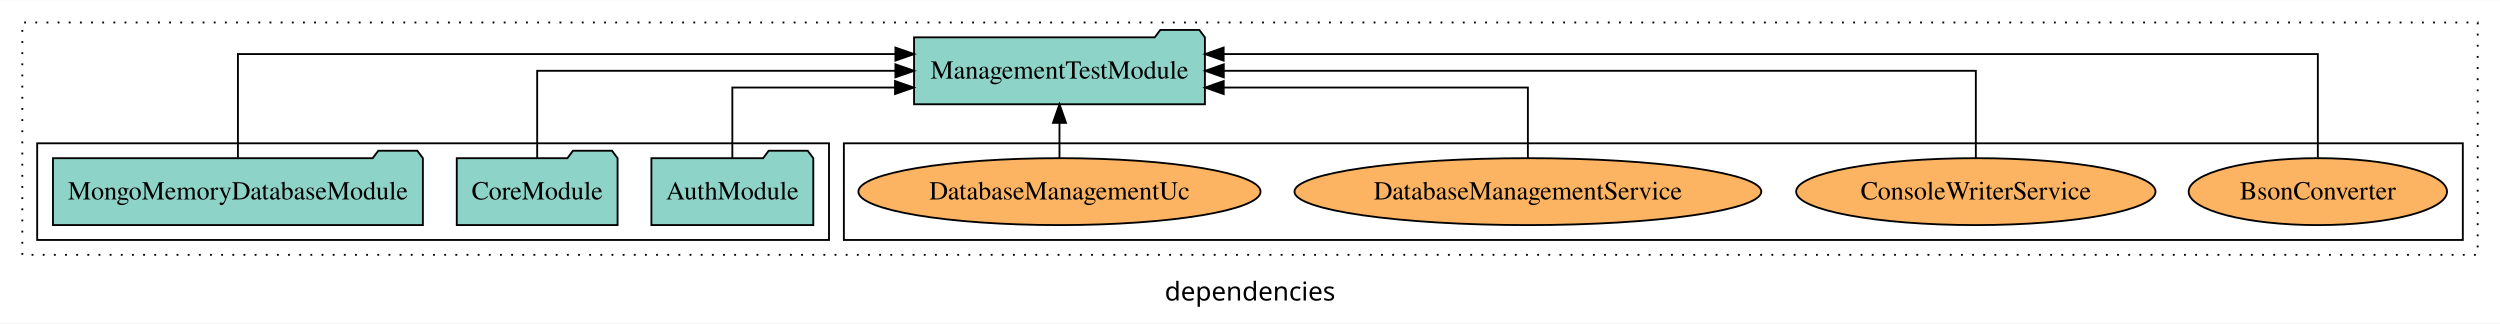
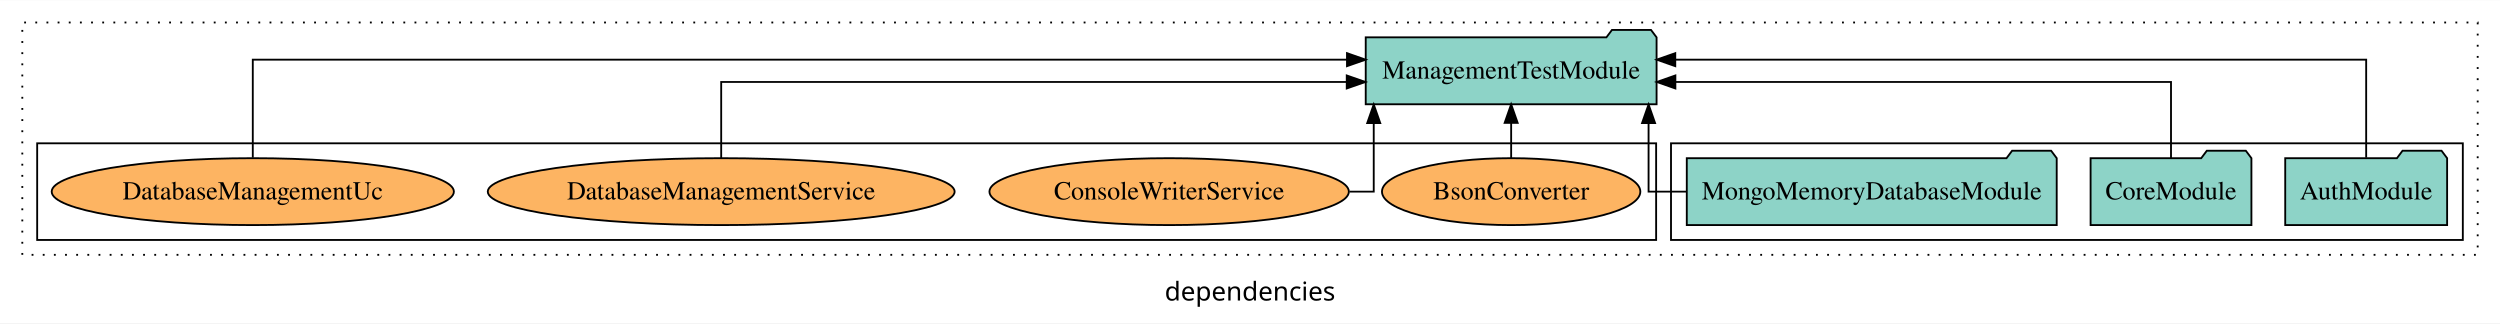
<svg xmlns="http://www.w3.org/2000/svg" width="1345pt" height="174pt" viewBox="0.00 0.00 1345.00 173.80">
  <g id="graph0" class="graph" transform="scale(1 1) rotate(0) translate(4 169.8)">
    <polygon fill="white" stroke="transparent" points="-4,4 -4,-169.8 1341,-169.8 1341,4 -4,4" />
    <text text-anchor="middle" x="668.5" y="-8.2" font-family="sans-serif" font-size="14.00">dependencies</text>
    <g id="clust1" class="cluster">
      <polygon fill="none" stroke="black" stroke-dasharray="1,5" points="8,-32.8 8,-157.8 1329,-157.8 1329,-32.8 8,-32.8" />
    </g>
+     <g id="clust3" class="cluster">
+       <polygon fill="none" stroke="black" points="895,-40.8 895,-92.8 1321,-92.8 1321,-40.8 895,-40.8" />
+     </g>
    <g id="clust6" class="cluster">
-       <polygon fill="none" stroke="black" points="450,-40.8 450,-92.8 1321,-92.8 1321,-40.8 450,-40.8" />
-     </g>
-     <g id="clust3" class="cluster">
-       <polygon fill="none" stroke="black" points="16,-40.8 16,-92.8 442,-92.8 442,-40.8 16,-40.8" />
+       <polygon fill="none" stroke="black" points="16,-40.8 16,-92.8 887,-92.8 887,-40.8 16,-40.8" />
    </g>
    <g id="node1" class="node">
-       <polygon fill="#8dd3c7" stroke="black" points="433.55,-84.8 430.55,-88.8 409.55,-88.8 406.55,-84.8 346.45,-84.8 346.45,-48.8 433.55,-48.8 433.55,-84.8" />
-       <text text-anchor="middle" x="390" y="-62.6" font-family="Times,serif" font-size="14.00">AuthModule</text>
+       <polygon fill="#8dd3c7" stroke="black" points="1312.55,-84.8 1309.55,-88.8 1288.55,-88.8 1285.55,-84.8 1225.45,-84.8 1225.45,-48.8 1312.55,-48.8 1312.55,-84.8" />
+       <text text-anchor="middle" x="1269" y="-62.6" font-family="Times,serif" font-size="14.00">AuthModule</text>
    </g>
    <g id="node4" class="node">
-       <polygon fill="#8dd3c7" stroke="black" points="644.24,-149.8 641.24,-153.8 620.24,-153.8 617.24,-149.8 487.76,-149.8 487.76,-113.8 644.24,-113.8 644.24,-149.8" />
-       <text text-anchor="middle" x="566" y="-127.6" font-family="Times,serif" font-size="14.00">ManagementTestModule</text>
+       <polygon fill="#8dd3c7" stroke="black" points="887.24,-149.8 884.24,-153.8 863.24,-153.8 860.24,-149.8 730.76,-149.8 730.76,-113.8 887.24,-113.8 887.24,-149.8" />
+       <text text-anchor="middle" x="809" y="-127.6" font-family="Times,serif" font-size="14.00">ManagementTestModule</text>
    </g>
    <g id="edge1" class="edge">
-       <path fill="none" stroke="black" d="M390,-84.83C390,-101.2 390,-122.8 390,-122.8 390,-122.8 477.52,-122.8 477.52,-122.8" />
-       <polygon fill="black" stroke="black" points="477.52,-126.3 487.52,-122.8 477.52,-119.3 477.52,-126.3" />
+       <path fill="none" stroke="black" d="M1269,-85.08C1269,-106.12 1269,-137.8 1269,-137.8 1269,-137.8 897.29,-137.8 897.29,-137.8" />
+       <polygon fill="black" stroke="black" points="897.29,-134.3 887.29,-137.8 897.29,-141.3 897.29,-134.3" />
    </g>
    <g id="node2" class="node">
-       <polygon fill="#8dd3c7" stroke="black" points="328.26,-84.8 325.26,-88.8 304.26,-88.8 301.26,-84.8 241.74,-84.8 241.74,-48.8 328.26,-48.8 328.26,-84.8" />
-       <text text-anchor="middle" x="285" y="-62.6" font-family="Times,serif" font-size="14.00">CoreModule</text>
+       <polygon fill="#8dd3c7" stroke="black" points="1207.26,-84.8 1204.26,-88.8 1183.26,-88.8 1180.26,-84.8 1120.74,-84.8 1120.74,-48.8 1207.26,-48.8 1207.26,-84.8" />
+       <text text-anchor="middle" x="1164" y="-62.6" font-family="Times,serif" font-size="14.00">CoreModule</text>
    </g>
    <g id="edge2" class="edge">
-       <path fill="none" stroke="black" d="M285,-84.91C285,-104.14 285,-131.8 285,-131.8 285,-131.8 477.73,-131.8 477.73,-131.8" />
-       <polygon fill="black" stroke="black" points="477.73,-135.3 487.73,-131.8 477.73,-128.3 477.73,-135.3" />
+       <path fill="none" stroke="black" d="M1164,-84.82C1164,-102.17 1164,-125.8 1164,-125.8 1164,-125.8 897.35,-125.8 897.35,-125.8" />
+       <polygon fill="black" stroke="black" points="897.35,-122.3 887.35,-125.8 897.35,-129.3 897.35,-122.3" />
    </g>
    <g id="node3" class="node">
-       <polygon fill="#8dd3c7" stroke="black" points="223.51,-84.8 220.51,-88.8 199.51,-88.8 196.51,-84.8 24.49,-84.8 24.49,-48.8 223.51,-48.8 223.51,-84.8" />
-       <text text-anchor="middle" x="124" y="-62.6" font-family="Times,serif" font-size="14.00">MongoMemoryDatabaseModule</text>
+       <polygon fill="#8dd3c7" stroke="black" points="1102.51,-84.8 1099.51,-88.8 1078.51,-88.8 1075.51,-84.8 903.49,-84.8 903.49,-48.8 1102.51,-48.8 1102.51,-84.8" />
+       <text text-anchor="middle" x="1003" y="-62.6" font-family="Times,serif" font-size="14.00">MongoMemoryDatabaseModule</text>
    </g>
    <g id="edge3" class="edge">
-       <path fill="none" stroke="black" d="M124,-85.09C124,-107.01 124,-140.8 124,-140.8 124,-140.8 477.74,-140.8 477.74,-140.8" />
-       <polygon fill="black" stroke="black" points="477.74,-144.3 487.74,-140.8 477.74,-137.3 477.74,-144.3" />
+       <path fill="none" stroke="black" d="M903.3,-66.8C891.16,-66.8 882.93,-66.8 882.93,-66.8 882.93,-66.8 882.93,-103.69 882.93,-103.69" />
+       <polygon fill="black" stroke="black" points="879.43,-103.69 882.93,-113.69 886.43,-103.69 879.43,-103.69" />
    </g>
    <g id="node5" class="node">
-       <ellipse fill="#fdb462" stroke="black" cx="1243" cy="-66.8" rx="69.5" ry="18" />
-       <text text-anchor="middle" x="1243" y="-62.6" font-family="Times,serif" font-size="14.00">BsonConverter</text>
+       <ellipse fill="#fdb462" stroke="black" cx="809" cy="-66.8" rx="69.5" ry="18" />
+       <text text-anchor="middle" x="809" y="-62.6" font-family="Times,serif" font-size="14.00">BsonConverter</text>
    </g>
    <g id="edge4" class="edge">
-       <path fill="none" stroke="black" d="M1243,-85.09C1243,-107.01 1243,-140.8 1243,-140.8 1243,-140.8 654.32,-140.8 654.32,-140.8" />
-       <polygon fill="black" stroke="black" points="654.32,-137.3 644.32,-140.8 654.32,-144.3 654.32,-137.3" />
+       <path fill="none" stroke="black" d="M809,-84.91C809,-84.91 809,-103.79 809,-103.79" />
+       <polygon fill="black" stroke="black" points="805.5,-103.79 809,-113.79 812.5,-103.79 805.5,-103.79" />
    </g>
    <g id="node6" class="node">
-       <ellipse fill="#fdb462" stroke="black" cx="1059" cy="-66.8" rx="96.68" ry="18" />
-       <text text-anchor="middle" x="1059" y="-62.6" font-family="Times,serif" font-size="14.00">ConsoleWriterService</text>
+       <ellipse fill="#fdb462" stroke="black" cx="625" cy="-66.8" rx="96.68" ry="18" />
+       <text text-anchor="middle" x="625" y="-62.6" font-family="Times,serif" font-size="14.00">ConsoleWriterService</text>
    </g>
    <g id="edge5" class="edge">
-       <path fill="none" stroke="black" d="M1059,-84.91C1059,-104.14 1059,-131.8 1059,-131.8 1059,-131.8 654.39,-131.8 654.39,-131.8" />
-       <polygon fill="black" stroke="black" points="654.39,-128.3 644.39,-131.8 654.39,-135.3 654.39,-128.3" />
+       <path fill="none" stroke="black" d="M722.01,-66.8C729.98,-66.8 735.07,-66.8 735.07,-66.8 735.07,-66.8 735.07,-103.69 735.07,-103.69" />
+       <polygon fill="black" stroke="black" points="731.57,-103.69 735.07,-113.69 738.57,-103.69 731.57,-103.69" />
    </g>
    <g id="node7" class="node">
-       <ellipse fill="#fdb462" stroke="black" cx="818" cy="-66.8" rx="125.58" ry="18" />
-       <text text-anchor="middle" x="818" y="-62.6" font-family="Times,serif" font-size="14.00">DatabaseManagementService</text>
+       <ellipse fill="#fdb462" stroke="black" cx="384" cy="-66.8" rx="125.58" ry="18" />
+       <text text-anchor="middle" x="384" y="-62.6" font-family="Times,serif" font-size="14.00">DatabaseManagementService</text>
    </g>
    <g id="edge6" class="edge">
-       <path fill="none" stroke="black" d="M818,-84.83C818,-101.2 818,-122.8 818,-122.8 818,-122.8 654.35,-122.8 654.35,-122.8" />
-       <polygon fill="black" stroke="black" points="654.35,-119.3 644.35,-122.8 654.35,-126.3 654.35,-119.3" />
+       <path fill="none" stroke="black" d="M384,-84.82C384,-102.17 384,-125.8 384,-125.8 384,-125.8 720.55,-125.8 720.55,-125.8" />
+       <polygon fill="black" stroke="black" points="720.55,-129.3 730.55,-125.8 720.55,-122.3 720.55,-129.3" />
    </g>
    <g id="node8" class="node">
-       <ellipse fill="#fdb462" stroke="black" cx="566" cy="-66.8" rx="108.19" ry="18" />
-       <text text-anchor="middle" x="566" y="-62.6" font-family="Times,serif" font-size="14.00">DatabaseManagementUc</text>
+       <ellipse fill="#fdb462" stroke="black" cx="132" cy="-66.8" rx="108.19" ry="18" />
+       <text text-anchor="middle" x="132" y="-62.6" font-family="Times,serif" font-size="14.00">DatabaseManagementUc</text>
    </g>
    <g id="edge7" class="edge">
-       <path fill="none" stroke="black" d="M566,-84.91C566,-84.91 566,-103.79 566,-103.79" />
-       <polygon fill="black" stroke="black" points="562.5,-103.79 566,-113.79 569.5,-103.79 562.5,-103.79" />
+       <path fill="none" stroke="black" d="M132,-85.08C132,-106.12 132,-137.8 132,-137.8 132,-137.8 720.68,-137.8 720.68,-137.8" />
+       <polygon fill="black" stroke="black" points="720.68,-141.3 730.68,-137.8 720.68,-134.3 720.68,-141.3" />
    </g>
  </g>
</svg>
